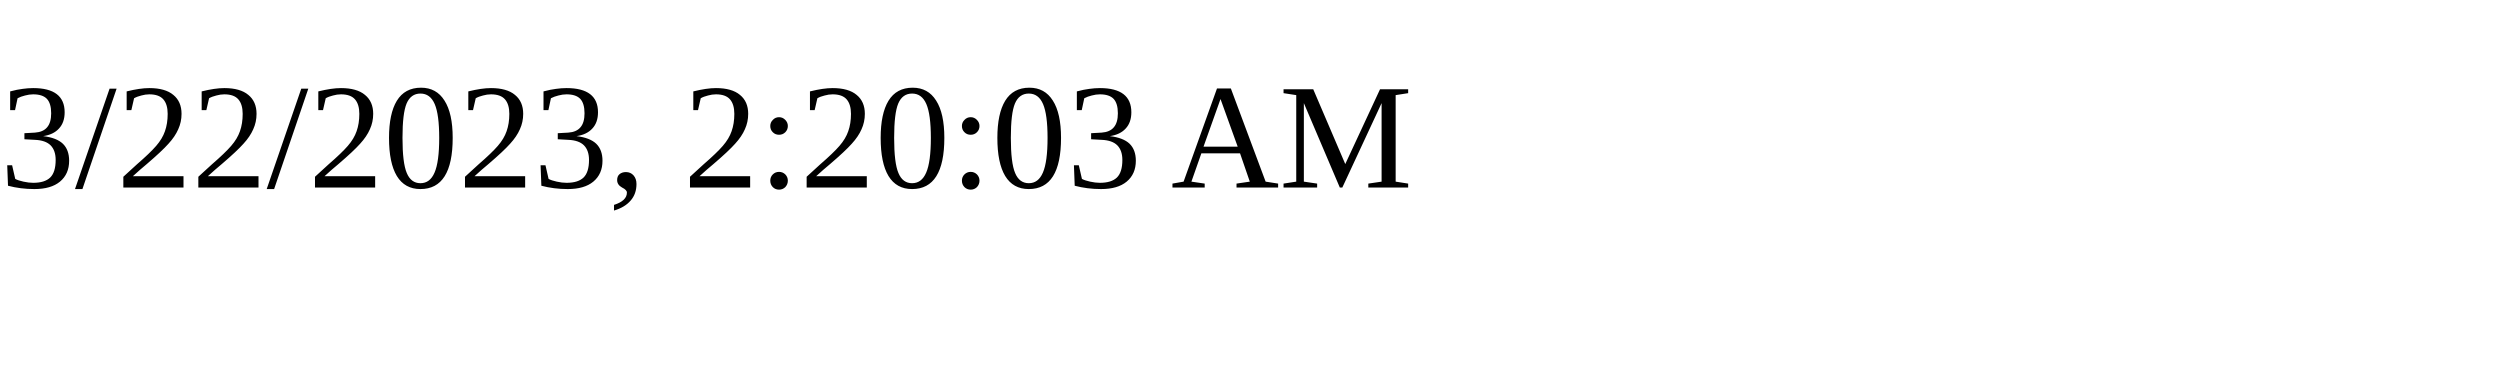
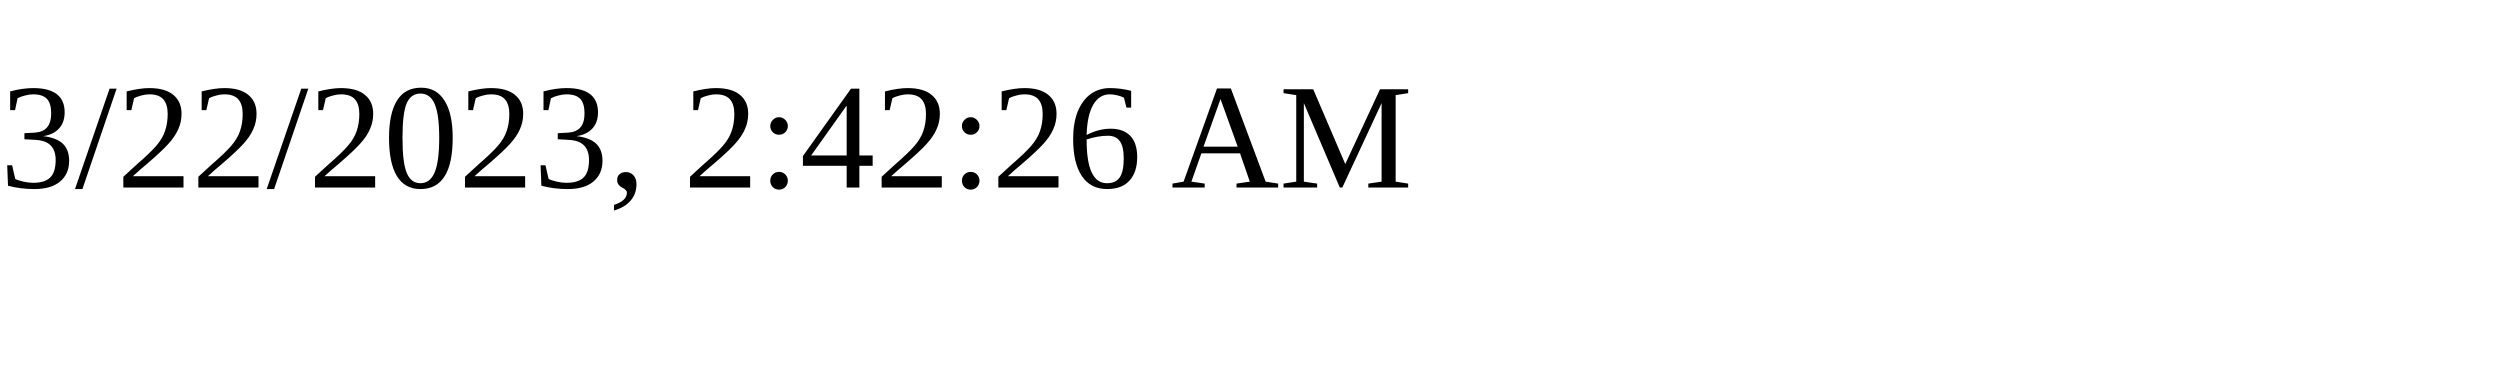
<svg xmlns="http://www.w3.org/2000/svg" height="30" width="200">
-   <text x="0" y="15">3/22/2023, 2:20:03 AM</text>
+   <text x="0" y="15">3/22/2023, 2:42:26 AM</text>
</svg>
